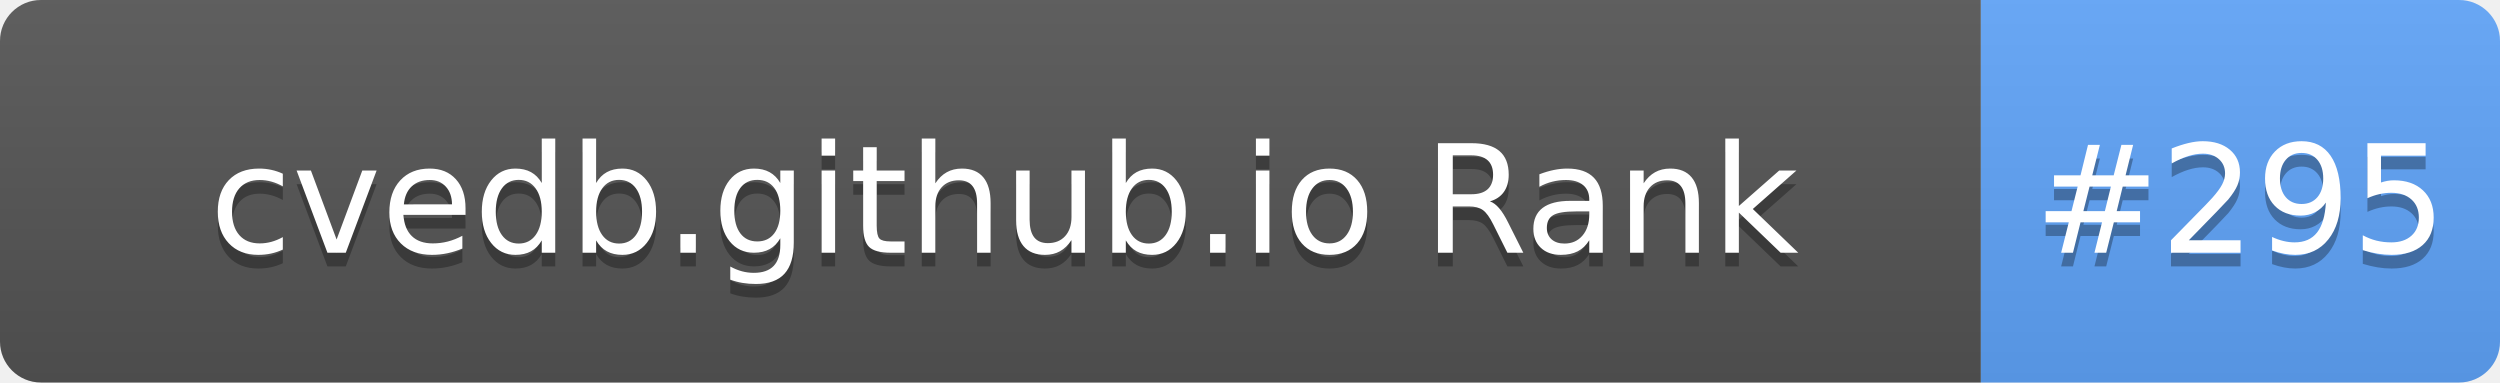
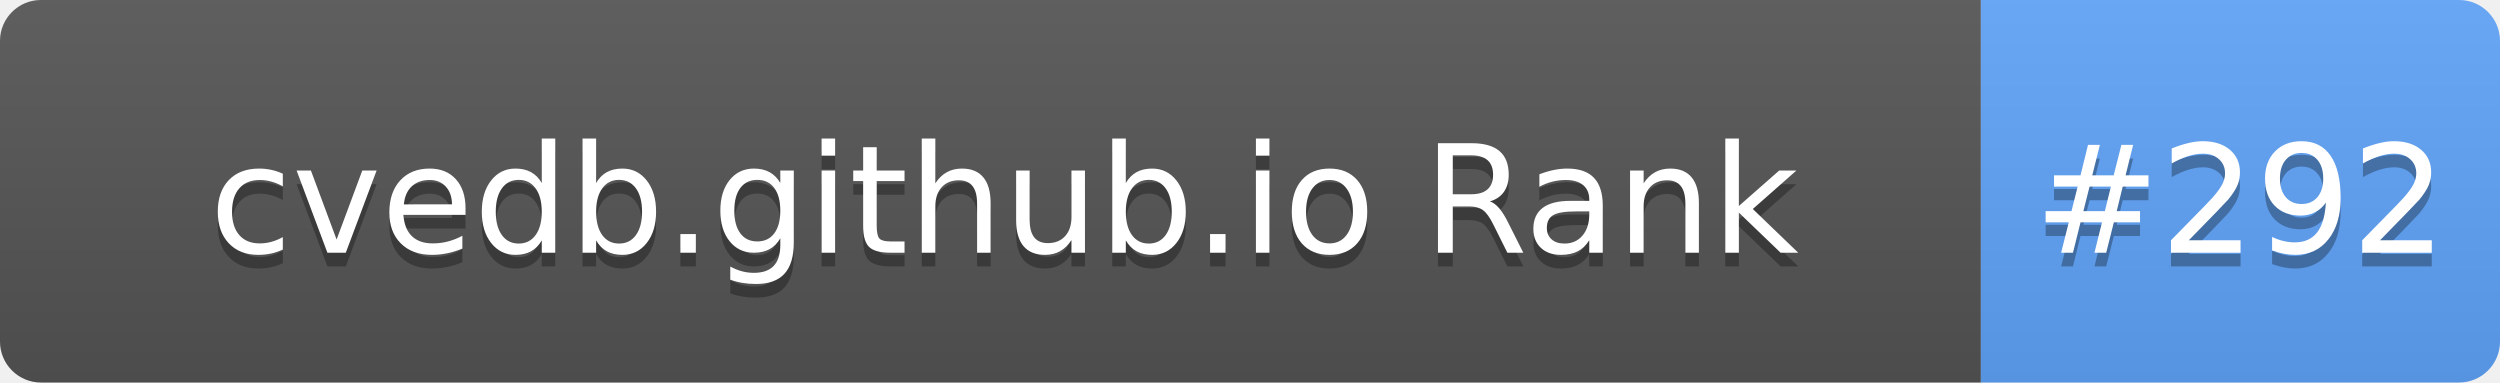
- <svg xmlns="http://www.w3.org/2000/svg" width="183" height="28" role="img" aria-label="cvedb.github.io Rank: #295">
+ <svg xmlns="http://www.w3.org/2000/svg" width="183" height="28" role="img" aria-label="cvedb.github.io Rank: #292">
  <linearGradient id="s" x2="0" y2="100%">
    <stop offset="0" stop-color="#bbb" stop-opacity=".1" />
    <stop offset="1" stop-opacity=".1" />
  </linearGradient>
  <clipPath id="r">
    <rect width="183" height="28" rx="3" fill="#fff" />
  </clipPath>
  <g clip-path="url(#r)">
    <rect width="145" height="28" fill="#555" />
    <rect x="145" width="38" height="28" fill="#60A5FA" />
    <rect width="183" height="28" fill="url(#s)" />
  </g>
  <g fill="#fff" text-anchor="middle" font-family="Verdana,Geneva,DejaVu Sans,sans-serif" text-rendering="geometricPrecision" font-size="110">
    <text aria-hidden="true" x="735" y="195" fill="#010101" fill-opacity=".3" transform="scale(.1)" textLength="1350">cvedb.github.io Rank</text>
    <text x="735" y="185" transform="scale(.1)" fill="#fff" textLength="1350">cvedb.github.io Rank</text>
-     <text aria-hidden="true" x="1640" y="195" fill="#010101" fill-opacity=".3" transform="scale(.1)" textLength="280">#295</text>
-     <text x="1640" y="185" transform="scale(.1)" fill="#fff" textLength="280">#295</text>
+     <text aria-hidden="true" x="1640" y="195" fill="#010101" fill-opacity=".3" transform="scale(.1)" textLength="280">#292</text>
+     <text x="1640" y="185" transform="scale(.1)" fill="#fff" textLength="280">#292</text>
  </g>
</svg>
